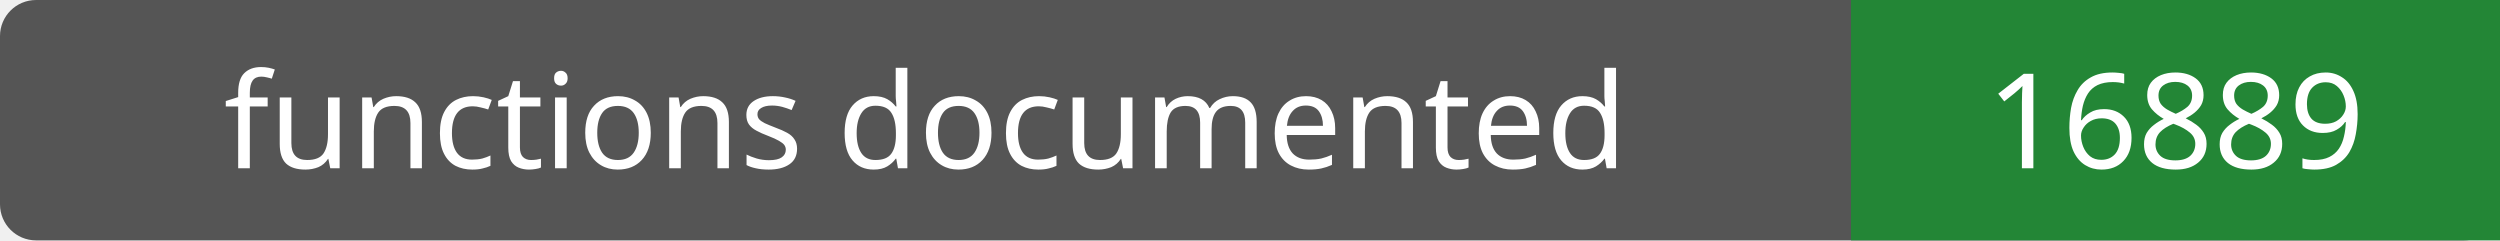
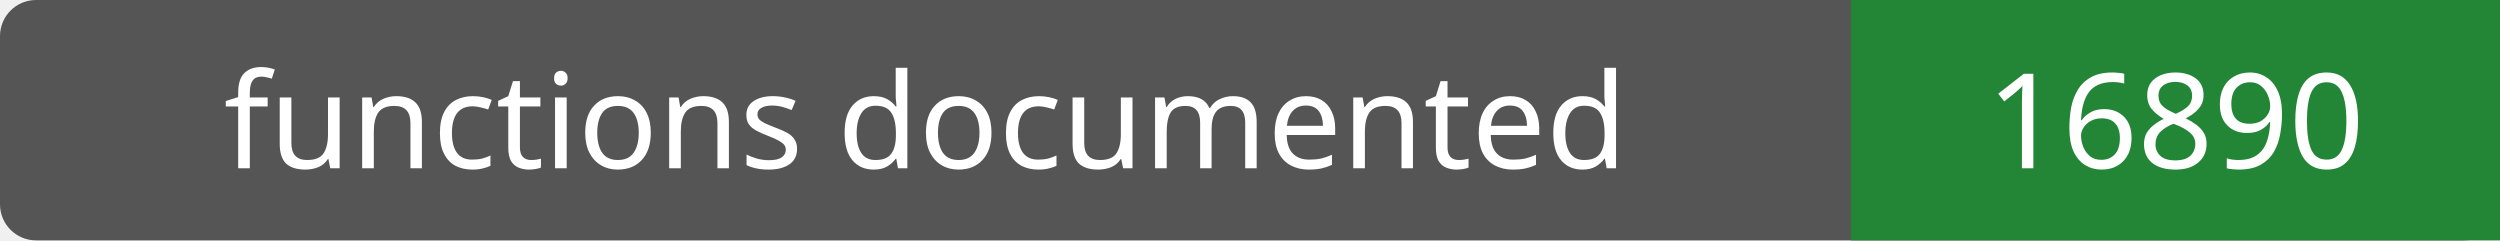
- <svg xmlns="http://www.w3.org/2000/svg" width="208" height="20" role="img" aria-label="functions documented: 16889">
+ <svg xmlns="http://www.w3.org/2000/svg" width="208" height="20" role="img" aria-label="functions documented: 16890">
  <rect width="208" height="20" rx="3" fill="#555" />
  <path fill="#238636" d="M154 0h54v20H154z" />
  <g fill="#fff" text-anchor="middle" font-family="Verdana,sans-serif" font-size="11">
    <text x="77.0" y="14">functions documented</text>
-     <text x="181.0" y="14">16889</text>
+     <text x="181.0" y="14">16890</text>
  </g>
</svg>
